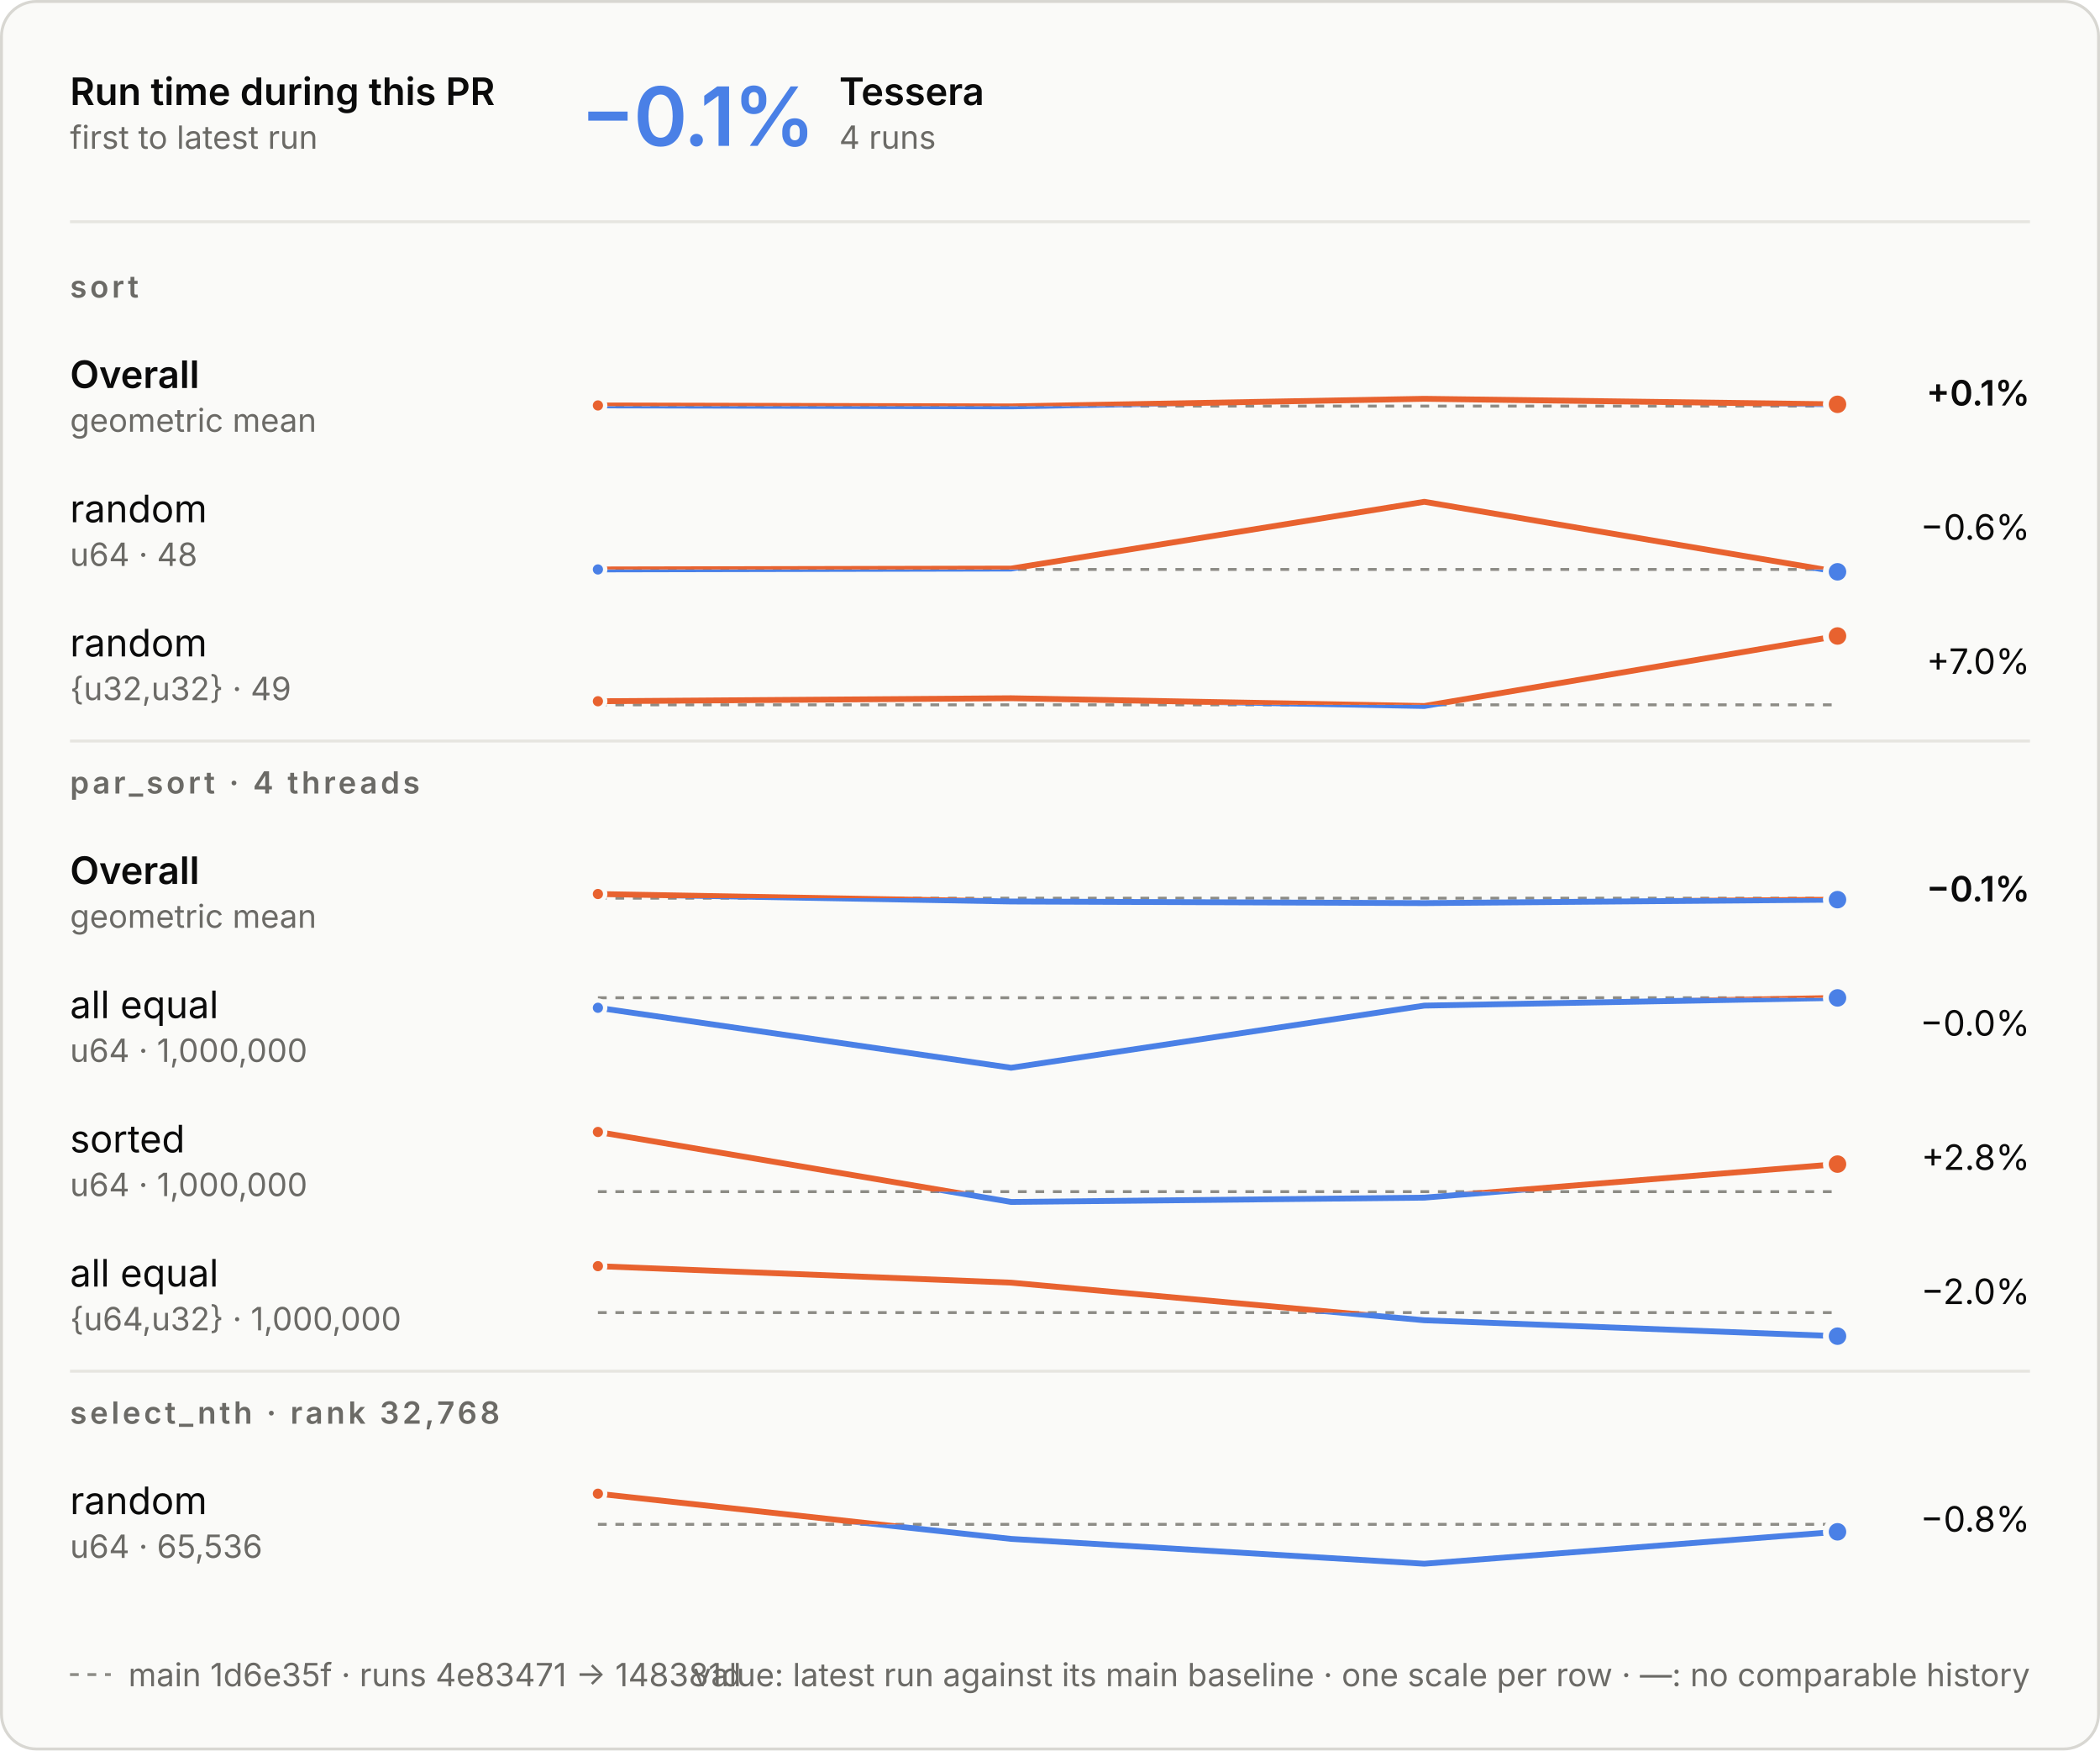
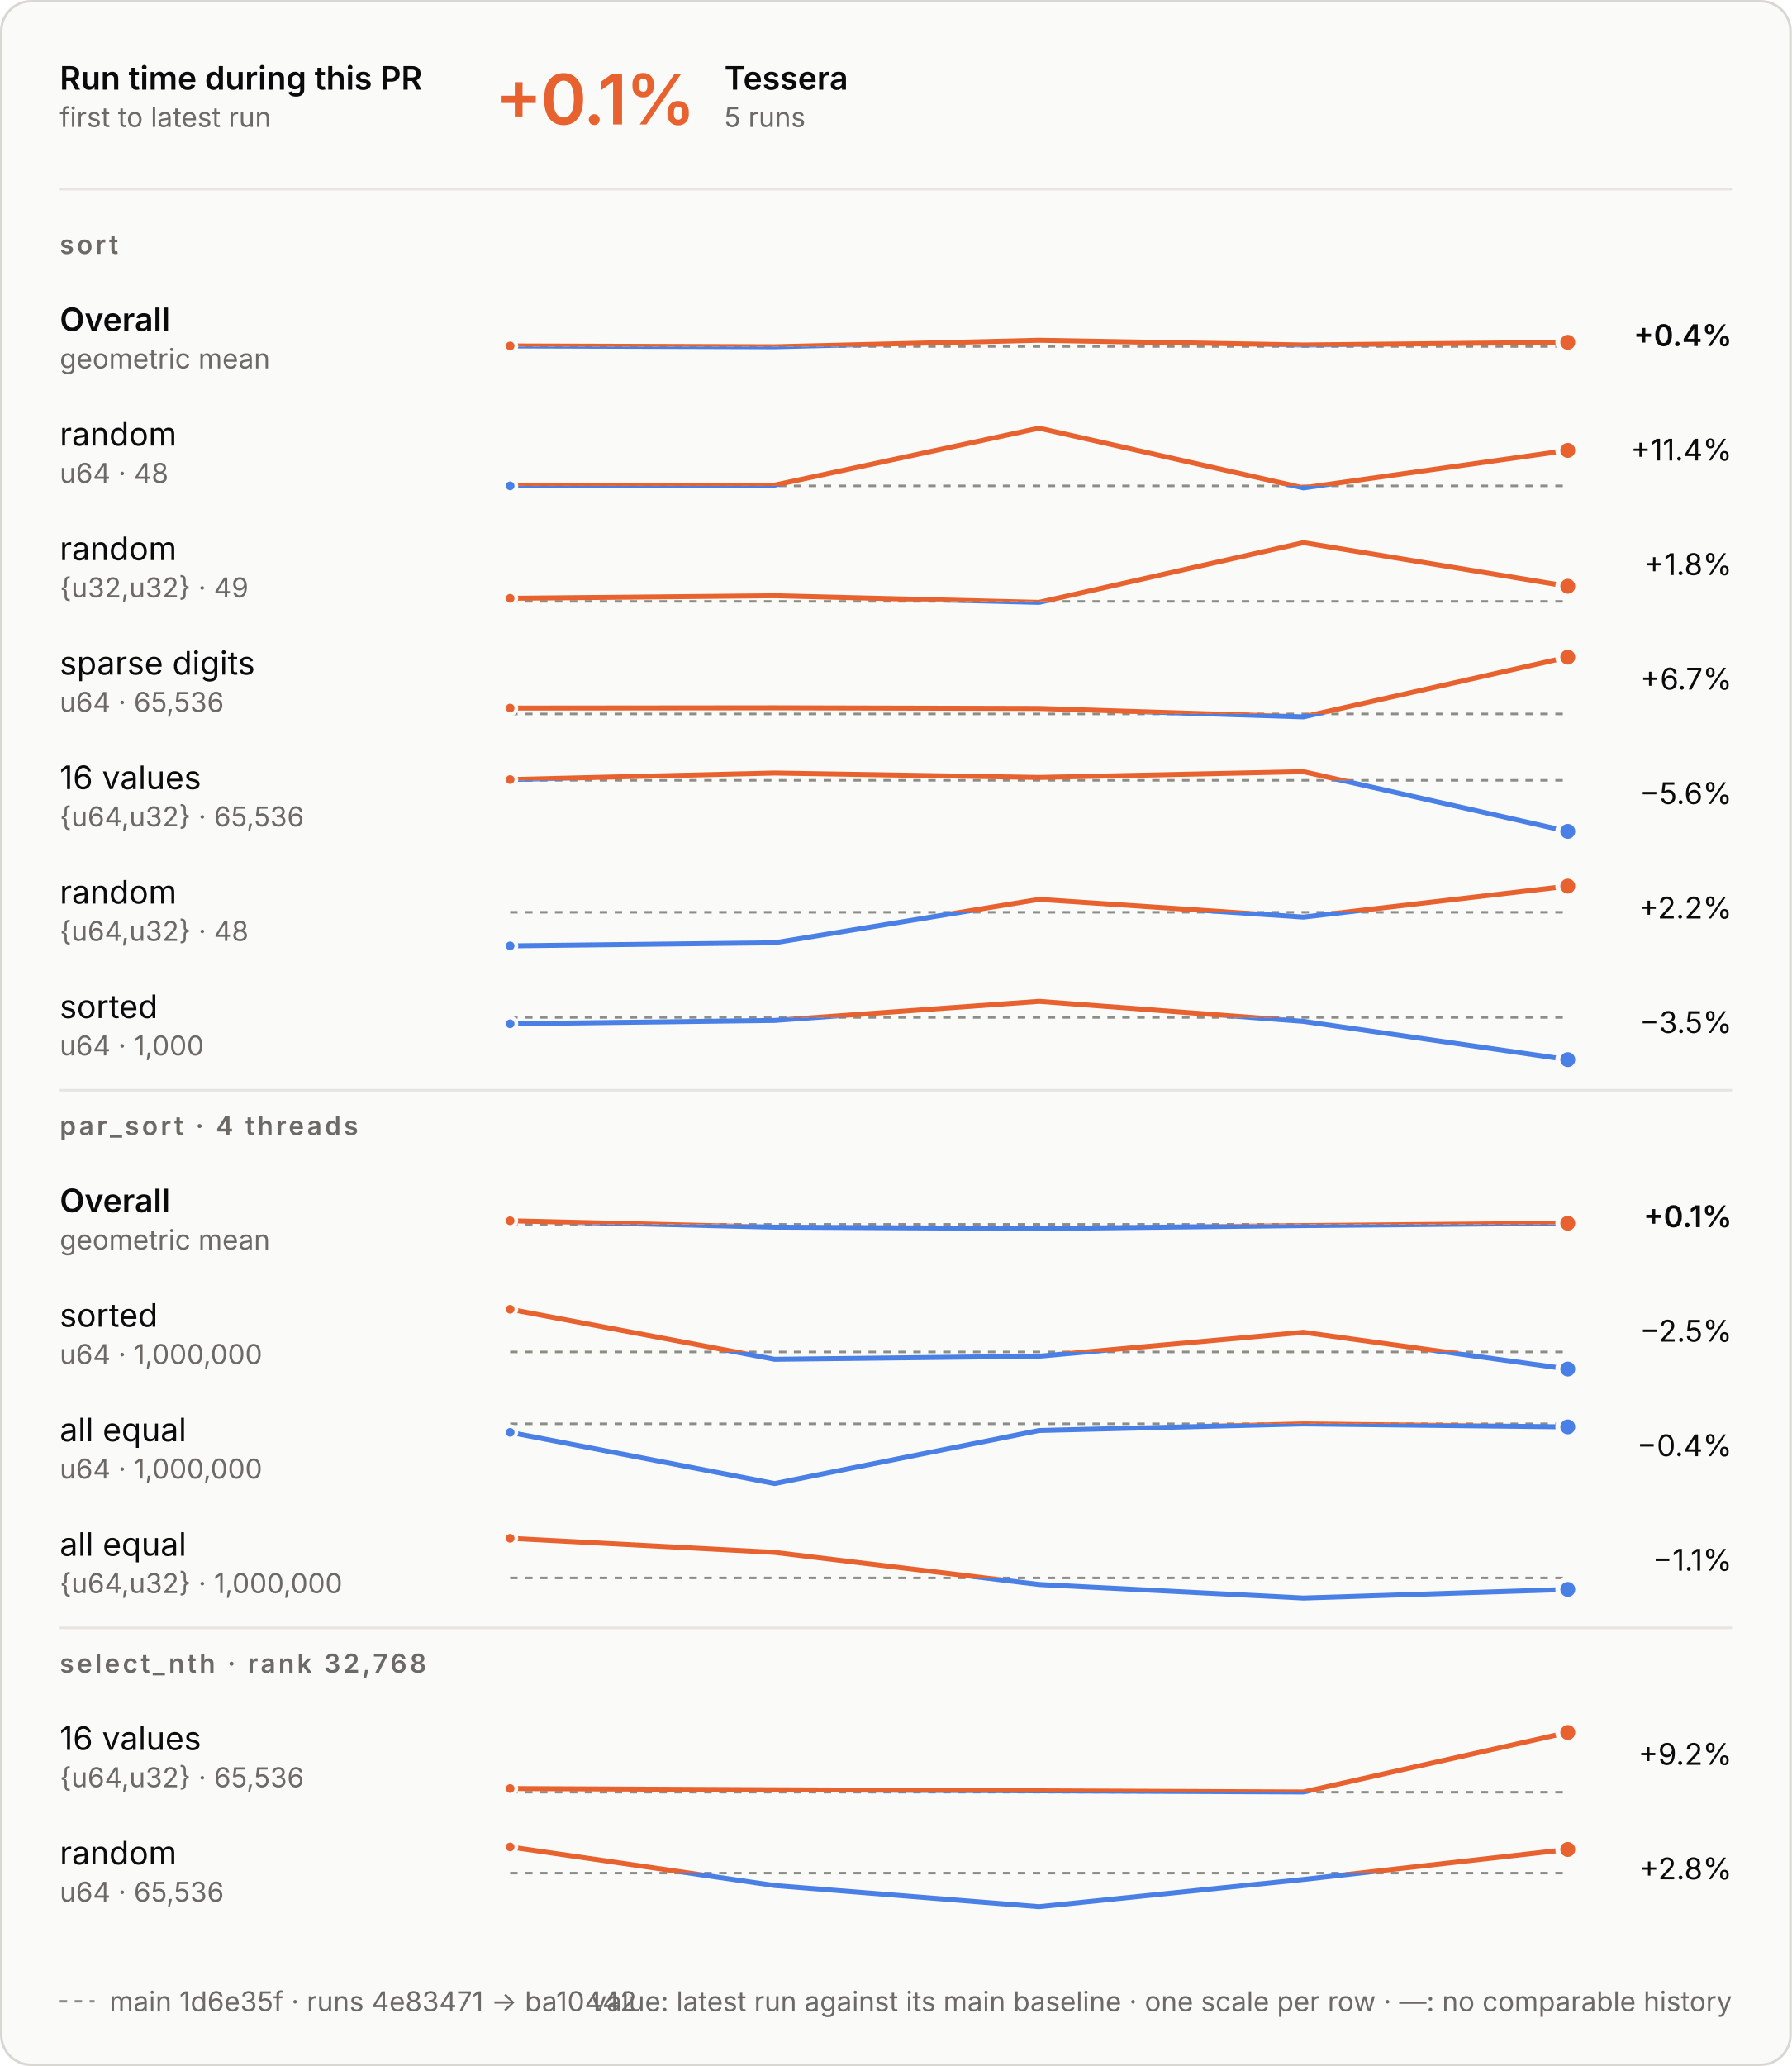
- <svg xmlns="http://www.w3.org/2000/svg" aria-describedby="d" aria-labelledby="t" role="img" style="font-family:Inter, -apple-system, BlinkMacSystemFont, &quot;Segoe UI&quot;, Helvetica, Arial, sans-serif;font-size:13px;background:none" viewBox="0 0 720 600" height="600" width="720" text-anchor="middle" font-size="10" font-family="system-ui, sans-serif" fill="currentColor" class="benchmark-figure">
+ <svg xmlns="http://www.w3.org/2000/svg" aria-describedby="d" aria-labelledby="t" role="img" style="font-family:Inter, -apple-system, BlinkMacSystemFont, &quot;Segoe UI&quot;, Helvetica, Arial, sans-serif;font-size:13px;background:none" viewBox="0 0 720 830" height="830" width="720" text-anchor="middle" font-size="10" font-family="system-ui, sans-serif" fill="currentColor" class="benchmark-figure">
  <style>:where(.benchmark-figure) {
  --plot-background: white;
  display: block;
  height: auto;
  height: intrinsic;
  max-width: 100%;
}
:where(.benchmark-figure text),
:where(.benchmark-figure tspan) {
  white-space: pre;
}</style>
  <g class="figure-fill-panel figure-stroke-border" stroke="#d8d7d2" fill="#fafaf8" aria-label="rect">
-     <rect rx="12" height="599" width="719" y="0.5" x="0.5" />
+     <rect rx="12" height="829" width="719" y="0.5" x="0.5" />
  </g>
  <style>
    .benchmark-figure { font-feature-settings: "tnum", "cv11"; }
    .benchmark-figure [font-size="10.5"] { letter-spacing: 1.1px; }
    .benchmark-figure [font-size="28"] { font-feature-settings: "pnum"; letter-spacing: -.6px; }
    @media (prefers-color-scheme: dark) { .benchmark-figure .figure-fill-panel { fill: #1e1e1d; }
.benchmark-figure .figure-fill-ink { fill: #e8e7e3; }
.benchmark-figure .figure-fill-muted { fill: #a3a29b; }
.benchmark-figure .figure-stroke-border { stroke: #3a3a37; }
.benchmark-figure .figure-stroke-axis { stroke: #6f6e69; }
.benchmark-figure .figure-stroke-panel { stroke: #1e1e1d; }
.benchmark-figure .figure-stroke-rule { stroke: #30302e; } }
    html:not(.dark) .benchmark-figure .figure-fill-panel { fill: #fafaf8; }
html.dark .benchmark-figure .figure-fill-panel { fill: #1e1e1d; }
html:not(.dark) .benchmark-figure .figure-fill-ink { fill: #0b0b0b; }
html.dark .benchmark-figure .figure-fill-ink { fill: #e8e7e3; }
html:not(.dark) .benchmark-figure .figure-fill-muted { fill: #6b6a66; }
html.dark .benchmark-figure .figure-fill-muted { fill: #a3a29b; }
html:not(.dark) .benchmark-figure .figure-stroke-border { stroke: #d8d7d2; }
html.dark .benchmark-figure .figure-stroke-border { stroke: #3a3a37; }
html:not(.dark) .benchmark-figure .figure-stroke-axis { stroke: #8d8c86; }
html.dark .benchmark-figure .figure-stroke-axis { stroke: #6f6e69; }
html:not(.dark) .benchmark-figure .figure-stroke-panel { stroke: #fafaf8; }
html.dark .benchmark-figure .figure-stroke-panel { stroke: #1e1e1d; }
html:not(.dark) .benchmark-figure .figure-stroke-rule { stroke: #e6e5e0; }
html.dark .benchmark-figure .figure-stroke-rule { stroke: #30302e; }
  </style>
  <g class="figure-stroke-axis" stroke-dasharray="3 3" stroke="#8d8c86" aria-label="rule">
    <line y2="139.199" y1="139.199" x2="630" x1="205" />
  </g>
  <clipPath id="benchmark-clip-0">
    <rect height="13.801" width="425" y="139.199" x="205" />
  </clipPath>
  <g clip-path="url(#benchmark-clip-0)" aria-label="line">
    <g stroke-linecap="round" stroke-linejoin="round" stroke-width="2" stroke="#4a80e6" fill="none">
-       <path d="M205,138.972L346.667,139.302L488.333,136.698L630,138.593" />
+       <path d="M205,138.972L311.25,139.302L417.5,136.698L523.75,138.593L630,137.516" />
    </g>
  </g>
  <clipPath id="benchmark-clip-1">
    <rect height="16.199" width="425" y="123" x="205" />
  </clipPath>
  <g clip-path="url(#benchmark-clip-1)" aria-label="line">
    <g stroke-linecap="round" stroke-linejoin="round" stroke-width="2" stroke="#e8622f" fill="none">
-       <path d="M205,138.972L346.667,139.302L488.333,136.698L630,138.593" />
+       <path d="M205,138.972L311.25,139.302L417.5,136.698L523.75,138.593L630,137.516" />
    </g>
  </g>
  <g class="figure-stroke-panel" stroke-width="1.5" stroke="#fafaf8" fill="#e8622f" aria-label="dot">
    <circle r="2.5" cy="138.972" cx="205" />
  </g>
  <g class="figure-stroke-panel" stroke-width="2" stroke="#fafaf8" fill="#e8622f" aria-label="dot">
-     <circle r="4" cy="138.593" cx="630" />
+     <circle r="4" cy="137.516" cx="630" />
  </g>
  <g class="figure-stroke-axis" stroke-dasharray="3 3" stroke="#8d8c86" aria-label="rule">
    <line y2="195.186" y1="195.186" x2="630" x1="205" />
  </g>
  <clipPath id="benchmark-clip-2">
    <rect height="3.814" width="425" y="195.186" x="205" />
  </clipPath>
  <g clip-path="url(#benchmark-clip-2)" aria-label="line">
    <g stroke-linecap="round" stroke-linejoin="round" stroke-width="2" stroke="#4a80e6" fill="none">
-       <path d="M205,195.189L346.667,194.892L488.333,172L630,196" />
+       <path d="M205,195.189L311.25,194.892L417.5,172L523.75,196L630,180.936" />
    </g>
  </g>
  <clipPath id="benchmark-clip-3">
    <rect height="26.186" width="425" y="169" x="205" />
  </clipPath>
  <g clip-path="url(#benchmark-clip-3)" aria-label="line">
    <g stroke-linecap="round" stroke-linejoin="round" stroke-width="2" stroke="#e8622f" fill="none">
-       <path d="M205,195.189L346.667,194.892L488.333,172L630,196" />
+       <path d="M205,195.189L311.25,194.892L417.5,172L523.75,196L630,180.936" />
    </g>
  </g>
  <g class="figure-stroke-panel" stroke-width="1.5" stroke="#fafaf8" fill="#4a80e6" aria-label="dot">
    <circle r="2.5" cy="195.189" cx="205" />
  </g>
-   <g class="figure-stroke-panel" stroke-width="2" stroke="#fafaf8" fill="#4a80e6" aria-label="dot">
-     <circle r="4" cy="196" cx="630" />
+   <g class="figure-stroke-panel" stroke-width="2" stroke="#fafaf8" fill="#e8622f" aria-label="dot">
+     <circle r="4" cy="180.936" cx="630" />
  </g>
  <g class="figure-stroke-axis" stroke-dasharray="3 3" stroke="#8d8c86" aria-label="rule">
    <line y2="241.597" y1="241.597" x2="630" x1="205" />
  </g>
  <clipPath id="benchmark-clip-4">
    <rect height="3.403" width="425" y="241.597" x="205" />
  </clipPath>
  <g clip-path="url(#benchmark-clip-4)" aria-label="line">
    <g stroke-linecap="round" stroke-linejoin="round" stroke-width="2" stroke="#4a80e6" fill="none">
-       <path d="M205,240.367L346.667,239.336L488.333,242L630,218" />
+       <path d="M205,240.367L311.25,239.336L417.5,242L523.75,218L630,235.528" />
    </g>
  </g>
  <clipPath id="benchmark-clip-5">
    <rect height="26.597" width="425" y="215" x="205" />
  </clipPath>
  <g clip-path="url(#benchmark-clip-5)" aria-label="line">
    <g stroke-linecap="round" stroke-linejoin="round" stroke-width="2" stroke="#e8622f" fill="none">
-       <path d="M205,240.367L346.667,239.336L488.333,242L630,218" />
+       <path d="M205,240.367L311.25,239.336L417.5,242L523.75,218L630,235.528" />
    </g>
  </g>
  <g class="figure-stroke-panel" stroke-width="1.5" stroke="#fafaf8" fill="#e8622f" aria-label="dot">
    <circle r="2.5" cy="240.367" cx="205" />
  </g>
  <g class="figure-stroke-panel" stroke-width="2" stroke="#fafaf8" fill="#e8622f" aria-label="dot">
-     <circle r="4" cy="218" cx="630" />
-   </g>
-   <g class="figure-stroke-axis" stroke-dasharray="3 3" stroke="#8d8c86" aria-label="rule">
-     <line y2="307.872" y1="307.872" x2="630" x1="205" />
+     <circle r="4" cy="235.528" cx="630" />
+   </g>
+   <g class="figure-stroke-axis" stroke-dasharray="3 3" stroke="#8d8c86" aria-label="rule">
+     <line y2="286.814" y1="286.814" x2="630" x1="205" />
  </g>
  <clipPath id="benchmark-clip-6">
-     <rect height="15.128" width="425" y="307.872" x="205" />
+     <rect height="4.186" width="425" y="286.814" x="205" />
  </clipPath>
  <g clip-path="url(#benchmark-clip-6)" aria-label="line">
    <g stroke-linecap="round" stroke-linejoin="round" stroke-width="2" stroke="#4a80e6" fill="none">
-       <path d="M205,306.44L346.667,309.005L488.333,309.56L630,308.376" />
+       <path d="M205,284.467L311.25,284.359L417.5,284.615L523.75,288L630,264" />
    </g>
  </g>
  <clipPath id="benchmark-clip-7">
-     <rect height="14.872" width="425" y="293" x="205" />
+     <rect height="25.814" width="425" y="261" x="205" />
  </clipPath>
  <g clip-path="url(#benchmark-clip-7)" aria-label="line">
    <g stroke-linecap="round" stroke-linejoin="round" stroke-width="2" stroke="#e8622f" fill="none">
-       <path d="M205,306.44L346.667,309.005L488.333,309.56L630,308.376" />
-     </g>
-   </g>
-   <g class="figure-stroke-panel" stroke-width="1.5" stroke="#fafaf8" fill="#e8622f" aria-label="dot">
-     <circle r="2.5" cy="306.44" cx="205" />
+       <path d="M205,284.467L311.25,284.359L417.5,284.615L523.75,288L630,264" />
+     </g>
+   </g>
+   <g class="figure-stroke-panel" stroke-width="1.5" stroke="#fafaf8" fill="#e8622f" aria-label="dot">
+     <circle r="2.5" cy="284.467" cx="205" />
+   </g>
+   <g class="figure-stroke-panel" stroke-width="2" stroke="#fafaf8" fill="#e8622f" aria-label="dot">
+     <circle r="4" cy="264" cx="630" />
+   </g>
+   <g class="figure-stroke-axis" stroke-dasharray="3 3" stroke="#8d8c86" aria-label="rule">
+     <line y2="313.484" y1="313.484" x2="630" x1="205" />
+   </g>
+   <clipPath id="benchmark-clip-8">
+     <rect height="23.516" width="425" y="313.484" x="205" />
+   </clipPath>
+   <g clip-path="url(#benchmark-clip-8)" aria-label="line">
+     <g stroke-linecap="round" stroke-linejoin="round" stroke-width="2" stroke="#4a80e6" fill="none">
+       <path d="M205,313.174L311.25,310.55L417.5,312.338L523.75,310L630,334" />
+     </g>
+   </g>
+   <clipPath id="benchmark-clip-9">
+     <rect height="6.484" width="425" y="307" x="205" />
+   </clipPath>
+   <g clip-path="url(#benchmark-clip-9)" aria-label="line">
+     <g stroke-linecap="round" stroke-linejoin="round" stroke-width="2" stroke="#e8622f" fill="none">
+       <path d="M205,313.174L311.25,310.55L417.5,312.338L523.75,310L630,334" />
+     </g>
+   </g>
+   <g class="figure-stroke-panel" stroke-width="1.5" stroke="#fafaf8" fill="#e8622f" aria-label="dot">
+     <circle r="2.5" cy="313.174" cx="205" />
  </g>
  <g class="figure-stroke-panel" stroke-width="2" stroke="#fafaf8" fill="#4a80e6" aria-label="dot">
-     <circle r="4" cy="308.376" cx="630" />
-   </g>
-   <g class="figure-stroke-axis" stroke-dasharray="3 3" stroke="#8d8c86" aria-label="rule">
-     <line y2="342" y1="342" x2="630" x1="205" />
-   </g>
-   <clipPath id="benchmark-clip-8">
-     <rect height="27" width="425" y="342" x="205" />
-   </clipPath>
-   <g clip-path="url(#benchmark-clip-8)" aria-label="line">
-     <g stroke-linecap="round" stroke-linejoin="round" stroke-width="2" stroke="#4a80e6" fill="none">
-       <path d="M205,345.438L346.667,366L488.333,344.695L630,342.052" />
-     </g>
-   </g>
-   <clipPath id="benchmark-clip-9">
-     <rect height="3" width="425" y="339" x="205" />
-   </clipPath>
-   <g clip-path="url(#benchmark-clip-9)" aria-label="line">
-     <g stroke-linecap="round" stroke-linejoin="round" stroke-width="2" stroke="#e8622f" fill="none">
-       <path d="M205,345.438L346.667,366L488.333,344.695L630,342.052" />
+     <circle r="4" cy="334" cx="630" />
+   </g>
+   <g class="figure-stroke-axis" stroke-dasharray="3 3" stroke="#8d8c86" aria-label="rule">
+     <line y2="366.501" y1="366.501" x2="630" x1="205" />
+   </g>
+   <clipPath id="benchmark-clip-10">
+     <rect height="16.499" width="425" y="366.501" x="205" />
+   </clipPath>
+   <g clip-path="url(#benchmark-clip-10)" aria-label="line">
+     <g stroke-linecap="round" stroke-linejoin="round" stroke-width="2" stroke="#4a80e6" fill="none">
+       <path d="M205,380L311.25,378.753L417.5,361.318L523.75,368.438L630,356" />
+     </g>
+   </g>
+   <clipPath id="benchmark-clip-11">
+     <rect height="13.501" width="425" y="353" x="205" />
+   </clipPath>
+   <g clip-path="url(#benchmark-clip-11)" aria-label="line">
+     <g stroke-linecap="round" stroke-linejoin="round" stroke-width="2" stroke="#e8622f" fill="none">
+       <path d="M205,380L311.25,378.753L417.5,361.318L523.75,368.438L630,356" />
    </g>
  </g>
  <g class="figure-stroke-panel" stroke-width="1.5" stroke="#fafaf8" fill="#4a80e6" aria-label="dot">
-     <circle r="2.5" cy="345.438" cx="205" />
+     <circle r="2.5" cy="380" cx="205" />
+   </g>
+   <g class="figure-stroke-panel" stroke-width="2" stroke="#fafaf8" fill="#e8622f" aria-label="dot">
+     <circle r="4" cy="356" cx="630" />
+   </g>
+   <g class="figure-stroke-axis" stroke-dasharray="3 3" stroke="#8d8c86" aria-label="rule">
+     <line y2="408.755" y1="408.755" x2="630" x1="205" />
+   </g>
+   <clipPath id="benchmark-clip-12">
+     <rect height="20.245" width="425" y="408.755" x="205" />
+   </clipPath>
+   <g clip-path="url(#benchmark-clip-12)" aria-label="line">
+     <g stroke-linecap="round" stroke-linejoin="round" stroke-width="2" stroke="#4a80e6" fill="none">
+       <path d="M205,411.304L311.25,409.96L417.5,402.288L523.75,410.327L630,425.712" />
+     </g>
+   </g>
+   <clipPath id="benchmark-clip-13">
+     <rect height="9.755" width="425" y="399" x="205" />
+   </clipPath>
+   <g clip-path="url(#benchmark-clip-13)" aria-label="line">
+     <g stroke-linecap="round" stroke-linejoin="round" stroke-width="2" stroke="#e8622f" fill="none">
+       <path d="M205,411.304L311.25,409.96L417.5,402.288L523.75,410.327L630,425.712" />
+     </g>
+   </g>
+   <g class="figure-stroke-panel" stroke-width="1.5" stroke="#fafaf8" fill="#4a80e6" aria-label="dot">
+     <circle r="2.5" cy="411.304" cx="205" />
  </g>
  <g class="figure-stroke-panel" stroke-width="2" stroke="#fafaf8" fill="#4a80e6" aria-label="dot">
-     <circle r="4" cy="342.052" cx="630" />
-   </g>
-   <g class="figure-stroke-axis" stroke-dasharray="3 3" stroke="#8d8c86" aria-label="rule">
-     <line y2="408.461" y1="408.461" x2="630" x1="205" />
-   </g>
-   <clipPath id="benchmark-clip-10">
-     <rect height="6.539" width="425" y="408.461" x="205" />
-   </clipPath>
-   <g clip-path="url(#benchmark-clip-10)" aria-label="line">
-     <g stroke-linecap="round" stroke-linejoin="round" stroke-width="2" stroke="#4a80e6" fill="none">
-       <path d="M205,388L346.667,412L488.333,410.519L630,399.024" />
-     </g>
-   </g>
-   <clipPath id="benchmark-clip-11">
-     <rect height="23.461" width="425" y="385" x="205" />
-   </clipPath>
-   <g clip-path="url(#benchmark-clip-11)" aria-label="line">
-     <g stroke-linecap="round" stroke-linejoin="round" stroke-width="2" stroke="#e8622f" fill="none">
-       <path d="M205,388L346.667,412L488.333,410.519L630,399.024" />
-     </g>
-   </g>
-   <g class="figure-stroke-panel" stroke-width="1.5" stroke="#fafaf8" fill="#e8622f" aria-label="dot">
-     <circle r="2.5" cy="388" cx="205" />
-   </g>
-   <g class="figure-stroke-panel" stroke-width="2" stroke="#fafaf8" fill="#e8622f" aria-label="dot">
-     <circle r="4" cy="399.024" cx="630" />
-   </g>
-   <g class="figure-stroke-axis" stroke-dasharray="3 3" stroke="#8d8c86" aria-label="rule">
-     <line y2="449.916" y1="449.916" x2="630" x1="205" />
-   </g>
-   <clipPath id="benchmark-clip-12">
-     <rect height="11.084" width="425" y="449.916" x="205" />
-   </clipPath>
-   <g clip-path="url(#benchmark-clip-12)" aria-label="line">
-     <g stroke-linecap="round" stroke-linejoin="round" stroke-width="2" stroke="#4a80e6" fill="none">
-       <path d="M205,434L346.667,439.658L488.333,452.551L630,458" />
-     </g>
-   </g>
-   <clipPath id="benchmark-clip-13">
-     <rect height="18.916" width="425" y="431" x="205" />
-   </clipPath>
-   <g clip-path="url(#benchmark-clip-13)" aria-label="line">
-     <g stroke-linecap="round" stroke-linejoin="round" stroke-width="2" stroke="#e8622f" fill="none">
-       <path d="M205,434L346.667,439.658L488.333,452.551L630,458" />
-     </g>
-   </g>
-   <g class="figure-stroke-panel" stroke-width="1.5" stroke="#fafaf8" fill="#e8622f" aria-label="dot">
-     <circle r="2.5" cy="434" cx="205" />
+     <circle r="4" cy="425.712" cx="630" />
+   </g>
+   <g class="figure-stroke-axis" stroke-dasharray="3 3" stroke="#8d8c86" aria-label="rule">
+     <line y2="491.872" y1="491.872" x2="630" x1="205" />
+   </g>
+   <clipPath id="benchmark-clip-14">
+     <rect height="15.128" width="425" y="491.872" x="205" />
+   </clipPath>
+   <g clip-path="url(#benchmark-clip-14)" aria-label="line">
+     <g stroke-linecap="round" stroke-linejoin="round" stroke-width="2" stroke="#4a80e6" fill="none">
+       <path d="M205,490.44L311.25,493.005L417.5,493.56L523.75,492.376L630,491.441" />
+     </g>
+   </g>
+   <clipPath id="benchmark-clip-15">
+     <rect height="14.872" width="425" y="477" x="205" />
+   </clipPath>
+   <g clip-path="url(#benchmark-clip-15)" aria-label="line">
+     <g stroke-linecap="round" stroke-linejoin="round" stroke-width="2" stroke="#e8622f" fill="none">
+       <path d="M205,490.44L311.25,493.005L417.5,493.56L523.75,492.376L630,491.441" />
+     </g>
+   </g>
+   <g class="figure-stroke-panel" stroke-width="1.5" stroke="#fafaf8" fill="#e8622f" aria-label="dot">
+     <circle r="2.5" cy="490.44" cx="205" />
+   </g>
+   <g class="figure-stroke-panel" stroke-width="2" stroke="#fafaf8" fill="#e8622f" aria-label="dot">
+     <circle r="4" cy="491.441" cx="630" />
+   </g>
+   <g class="figure-stroke-axis" stroke-dasharray="3 3" stroke="#8d8c86" aria-label="rule">
+     <line y2="543.126" y1="543.126" x2="630" x1="205" />
+   </g>
+   <clipPath id="benchmark-clip-16">
+     <rect height="9.874" width="425" y="543.126" x="205" />
+   </clipPath>
+   <g clip-path="url(#benchmark-clip-16)" aria-label="line">
+     <g stroke-linecap="round" stroke-linejoin="round" stroke-width="2" stroke="#4a80e6" fill="none">
+       <path d="M205,526L311.25,546.088L417.5,544.849L523.75,535.227L630,550" />
+     </g>
+   </g>
+   <clipPath id="benchmark-clip-17">
+     <rect height="20.126" width="425" y="523" x="205" />
+   </clipPath>
+   <g clip-path="url(#benchmark-clip-17)" aria-label="line">
+     <g stroke-linecap="round" stroke-linejoin="round" stroke-width="2" stroke="#e8622f" fill="none">
+       <path d="M205,526L311.25,546.088L417.5,544.849L523.75,535.227L630,550" />
+     </g>
+   </g>
+   <g class="figure-stroke-panel" stroke-width="1.5" stroke="#fafaf8" fill="#e8622f" aria-label="dot">
+     <circle r="2.5" cy="526" cx="205" />
  </g>
  <g class="figure-stroke-panel" stroke-width="2" stroke="#fafaf8" fill="#4a80e6" aria-label="dot">
-     <circle r="4" cy="458" cx="630" />
-   </g>
-   <g class="figure-stroke-axis" stroke-dasharray="3 3" stroke="#8d8c86" aria-label="rule">
-     <line y2="522.502" y1="522.502" x2="630" x1="205" />
-   </g>
-   <clipPath id="benchmark-clip-14">
-     <rect height="16.498" width="425" y="522.502" x="205" />
-   </clipPath>
-   <g clip-path="url(#benchmark-clip-14)" aria-label="line">
-     <g stroke-linecap="round" stroke-linejoin="round" stroke-width="2" stroke="#4a80e6" fill="none">
-       <path d="M205,512L346.667,527.492L488.333,536L630,525.059" />
-     </g>
-   </g>
-   <clipPath id="benchmark-clip-15">
-     <rect height="13.502" width="425" y="509" x="205" />
-   </clipPath>
-   <g clip-path="url(#benchmark-clip-15)" aria-label="line">
-     <g stroke-linecap="round" stroke-linejoin="round" stroke-width="2" stroke="#e8622f" fill="none">
-       <path d="M205,512L346.667,527.492L488.333,536L630,525.059" />
-     </g>
-   </g>
-   <g class="figure-stroke-panel" stroke-width="1.5" stroke="#fafaf8" fill="#e8622f" aria-label="dot">
-     <circle r="2.5" cy="512" cx="205" />
+     <circle r="4" cy="550" cx="630" />
+   </g>
+   <g class="figure-stroke-axis" stroke-dasharray="3 3" stroke="#8d8c86" aria-label="rule">
+     <line y2="572" y1="572" x2="630" x1="205" />
+   </g>
+   <clipPath id="benchmark-clip-18">
+     <rect height="27" width="425" y="572" x="205" />
+   </clipPath>
+   <g clip-path="url(#benchmark-clip-18)" aria-label="line">
+     <g stroke-linecap="round" stroke-linejoin="round" stroke-width="2" stroke="#4a80e6" fill="none">
+       <path d="M205,575.438L311.25,596L417.5,574.695L523.75,572.052L630,573.24" />
+     </g>
+   </g>
+   <clipPath id="benchmark-clip-19">
+     <rect height="3" width="425" y="569" x="205" />
+   </clipPath>
+   <g clip-path="url(#benchmark-clip-19)" aria-label="line">
+     <g stroke-linecap="round" stroke-linejoin="round" stroke-width="2" stroke="#e8622f" fill="none">
+       <path d="M205,575.438L311.25,596L417.5,574.695L523.75,572.052L630,573.24" />
+     </g>
+   </g>
+   <g class="figure-stroke-panel" stroke-width="1.5" stroke="#fafaf8" fill="#4a80e6" aria-label="dot">
+     <circle r="2.5" cy="575.438" cx="205" />
  </g>
  <g class="figure-stroke-panel" stroke-width="2" stroke="#fafaf8" fill="#4a80e6" aria-label="dot">
-     <circle r="4" cy="525.059" cx="630" />
+     <circle r="4" cy="573.24" cx="630" />
+   </g>
+   <g class="figure-stroke-axis" stroke-dasharray="3 3" stroke="#8d8c86" aria-label="rule">
+     <line y2="633.916" y1="633.916" x2="630" x1="205" />
+   </g>
+   <clipPath id="benchmark-clip-20">
+     <rect height="11.084" width="425" y="633.916" x="205" />
+   </clipPath>
+   <g clip-path="url(#benchmark-clip-20)" aria-label="line">
+     <g stroke-linecap="round" stroke-linejoin="round" stroke-width="2" stroke="#4a80e6" fill="none">
+       <path d="M205,618L311.25,623.658L417.5,636.551L523.75,642L630,638.535" />
+     </g>
+   </g>
+   <clipPath id="benchmark-clip-21">
+     <rect height="18.916" width="425" y="615" x="205" />
+   </clipPath>
+   <g clip-path="url(#benchmark-clip-21)" aria-label="line">
+     <g stroke-linecap="round" stroke-linejoin="round" stroke-width="2" stroke="#e8622f" fill="none">
+       <path d="M205,618L311.25,623.658L417.5,636.551L523.75,642L630,638.535" />
+     </g>
+   </g>
+   <g class="figure-stroke-panel" stroke-width="1.5" stroke="#fafaf8" fill="#e8622f" aria-label="dot">
+     <circle r="2.5" cy="618" cx="205" />
+   </g>
+   <g class="figure-stroke-panel" stroke-width="2" stroke="#fafaf8" fill="#4a80e6" aria-label="dot">
+     <circle r="4" cy="638.535" cx="630" />
+   </g>
+   <g class="figure-stroke-axis" stroke-dasharray="3 3" stroke="#8d8c86" aria-label="rule">
+     <line y2="720" y1="720" x2="630" x1="205" />
+   </g>
+   <clipPath id="benchmark-clip-22">
+     <rect height="3" width="425" y="720" x="205" />
+   </clipPath>
+   <g clip-path="url(#benchmark-clip-22)" aria-label="line">
+     <g stroke-linecap="round" stroke-linejoin="round" stroke-width="2" stroke="#4a80e6" fill="none">
+       <path d="M205,718.522L311.25,719.012L417.5,719.445L523.75,719.91L630,696" />
+     </g>
+   </g>
+   <clipPath id="benchmark-clip-23">
+     <rect height="27" width="425" y="693" x="205" />
+   </clipPath>
+   <g clip-path="url(#benchmark-clip-23)" aria-label="line">
+     <g stroke-linecap="round" stroke-linejoin="round" stroke-width="2" stroke="#e8622f" fill="none">
+       <path d="M205,718.522L311.25,719.012L417.5,719.445L523.75,719.91L630,696" />
+     </g>
+   </g>
+   <g class="figure-stroke-panel" stroke-width="1.5" stroke="#fafaf8" fill="#e8622f" aria-label="dot">
+     <circle r="2.5" cy="718.522" cx="205" />
+   </g>
+   <g class="figure-stroke-panel" stroke-width="2" stroke="#fafaf8" fill="#e8622f" aria-label="dot">
+     <circle r="4" cy="696" cx="630" />
+   </g>
+   <g class="figure-stroke-axis" stroke-dasharray="3 3" stroke="#8d8c86" aria-label="rule">
+     <line y2="752.502" y1="752.502" x2="630" x1="205" />
+   </g>
+   <clipPath id="benchmark-clip-24">
+     <rect height="16.498" width="425" y="752.502" x="205" />
+   </clipPath>
+   <g clip-path="url(#benchmark-clip-24)" aria-label="line">
+     <g stroke-linecap="round" stroke-linejoin="round" stroke-width="2" stroke="#4a80e6" fill="none">
+       <path d="M205,742L311.25,757.492L417.5,766L523.75,755.059L630,743.004" />
+     </g>
+   </g>
+   <clipPath id="benchmark-clip-25">
+     <rect height="13.502" width="425" y="739" x="205" />
+   </clipPath>
+   <g clip-path="url(#benchmark-clip-25)" aria-label="line">
+     <g stroke-linecap="round" stroke-linejoin="round" stroke-width="2" stroke="#e8622f" fill="none">
+       <path d="M205,742L311.25,757.492L417.5,766L523.75,755.059L630,743.004" />
+     </g>
+   </g>
+   <g class="figure-stroke-panel" stroke-width="1.5" stroke="#fafaf8" fill="#e8622f" aria-label="dot">
+     <circle r="2.5" cy="742" cx="205" />
+   </g>
+   <g class="figure-stroke-panel" stroke-width="2" stroke="#fafaf8" fill="#e8622f" aria-label="dot">
+     <circle r="4" cy="743.004" cx="630" />
  </g>
  <g class="figure-fill-ink" font-weight="600" font-size="13" text-anchor="start" fill="#0b0b0b" aria-label="text">
    <text transform="translate(24,36)">Run time during this PR</text>
  </g>
  <g class="figure-fill-muted" font-weight="400" font-size="11" text-anchor="start" fill="#6b6a66" aria-label="text">
    <text transform="translate(24,51)">first to latest run</text>
  </g>
  <g class="figure-stroke-rule" stroke="#e6e5e0" aria-label="rule">
    <line y2="76" y1="76" x2="696" x1="24" />
  </g>
-   <g font-weight="600" font-size="28" text-anchor="start" fill="#4a80e6" aria-label="text">
-     <text transform="translate(199,50)">−0.1%</text>
+   <g font-weight="600" font-size="28" text-anchor="start" fill="#e8622f" aria-label="text">
+     <text transform="translate(199,50)">+0.1%</text>
  </g>
  <g class="figure-fill-ink" font-weight="600" font-size="13" text-anchor="start" fill="#0b0b0b" aria-label="text">
-     <text transform="translate(287.72,36)">Tessera</text>
-   </g>
-   <g class="figure-fill-muted" font-weight="400" font-size="11" text-anchor="start" fill="#6b6a66" aria-label="text">
-     <text transform="translate(287.72,51)">4 runs</text>
+     <text transform="translate(291.08,36)">Tessera</text>
+   </g>
+   <g class="figure-fill-muted" font-weight="400" font-size="11" text-anchor="start" fill="#6b6a66" aria-label="text">
+     <text transform="translate(291.08,51)">5 runs</text>
  </g>
  <g class="figure-fill-muted" font-weight="600" font-size="10.5" text-anchor="start" fill="#6b6a66" aria-label="text">
    <text transform="translate(24,102)">sort</text>
  </g>
  <g class="figure-fill-ink" font-weight="600" font-size="13" text-anchor="start" fill="#0b0b0b" aria-label="text">
    <text transform="translate(24,133)">Overall</text>
  </g>
  <g class="figure-fill-muted" font-weight="400" font-size="11" text-anchor="start" fill="#6b6a66" aria-label="text">
    <text transform="translate(24,148)">geometric mean</text>
  </g>
  <g class="figure-fill-ink" font-weight="600" font-size="12" text-anchor="end" fill="#0b0b0b" aria-label="text">
-     <text transform="translate(696,139)">+0.1%</text>
+     <text transform="translate(696,139)">+0.4%</text>
  </g>
  <g class="figure-fill-ink" font-weight="400" font-size="13" text-anchor="start" fill="#0b0b0b" aria-label="text">
    <text transform="translate(24,179)">random</text>
  </g>
  <g class="figure-fill-muted" font-weight="400" font-size="11" text-anchor="start" fill="#6b6a66" aria-label="text">
    <text transform="translate(24,194)">u64 · 48</text>
  </g>
  <g class="figure-fill-ink" font-weight="400" font-size="12" text-anchor="end" fill="#0b0b0b" aria-label="text">
-     <text transform="translate(696,185)">−0.6%</text>
+     <text transform="translate(696,185)">+11.4%</text>
  </g>
  <g class="figure-fill-ink" font-weight="400" font-size="13" text-anchor="start" fill="#0b0b0b" aria-label="text">
    <text transform="translate(24,225)">random</text>
  </g>
  <g class="figure-fill-muted" font-weight="400" font-size="11" text-anchor="start" fill="#6b6a66" aria-label="text">
    <text transform="translate(24,240)">{u32,u32} · 49</text>
  </g>
  <g class="figure-fill-ink" font-weight="400" font-size="12" text-anchor="end" fill="#0b0b0b" aria-label="text">
-     <text transform="translate(696,231)">+7.0%</text>
+     <text transform="translate(696,231)">+1.8%</text>
+   </g>
+   <g class="figure-fill-ink" font-weight="400" font-size="13" text-anchor="start" fill="#0b0b0b" aria-label="text">
+     <text transform="translate(24,271)">sparse digits</text>
+   </g>
+   <g class="figure-fill-muted" font-weight="400" font-size="11" text-anchor="start" fill="#6b6a66" aria-label="text">
+     <text transform="translate(24,286)">u64 · 65,536</text>
+   </g>
+   <g class="figure-fill-ink" font-weight="400" font-size="12" text-anchor="end" fill="#0b0b0b" aria-label="text">
+     <text transform="translate(696,277)">+6.7%</text>
+   </g>
+   <g class="figure-fill-ink" font-weight="400" font-size="13" text-anchor="start" fill="#0b0b0b" aria-label="text">
+     <text transform="translate(24,317)">16 values</text>
+   </g>
+   <g class="figure-fill-muted" font-weight="400" font-size="11" text-anchor="start" fill="#6b6a66" aria-label="text">
+     <text transform="translate(24,332)">{u64,u32} · 65,536</text>
+   </g>
+   <g class="figure-fill-ink" font-weight="400" font-size="12" text-anchor="end" fill="#0b0b0b" aria-label="text">
+     <text transform="translate(696,323)">−5.6%</text>
+   </g>
+   <g class="figure-fill-ink" font-weight="400" font-size="13" text-anchor="start" fill="#0b0b0b" aria-label="text">
+     <text transform="translate(24,363)">random</text>
+   </g>
+   <g class="figure-fill-muted" font-weight="400" font-size="11" text-anchor="start" fill="#6b6a66" aria-label="text">
+     <text transform="translate(24,378)">{u64,u32} · 48</text>
+   </g>
+   <g class="figure-fill-ink" font-weight="400" font-size="12" text-anchor="end" fill="#0b0b0b" aria-label="text">
+     <text transform="translate(696,369)">+2.2%</text>
+   </g>
+   <g class="figure-fill-ink" font-weight="400" font-size="13" text-anchor="start" fill="#0b0b0b" aria-label="text">
+     <text transform="translate(24,409)">sorted</text>
+   </g>
+   <g class="figure-fill-muted" font-weight="400" font-size="11" text-anchor="start" fill="#6b6a66" aria-label="text">
+     <text transform="translate(24,424)">u64 · 1,000</text>
+   </g>
+   <g class="figure-fill-ink" font-weight="400" font-size="12" text-anchor="end" fill="#0b0b0b" aria-label="text">
+     <text transform="translate(696,415)">−3.5%</text>
  </g>
  <g class="figure-stroke-rule" stroke="#e6e5e0" aria-label="rule">
-     <line y2="254" y1="254" x2="696" x1="24" />
+     <line y2="438" y1="438" x2="696" x1="24" />
  </g>
  <g class="figure-fill-muted" font-weight="600" font-size="10.5" text-anchor="start" fill="#6b6a66" aria-label="text">
-     <text transform="translate(24,272)">par_sort · 4 threads</text>
+     <text transform="translate(24,456)">par_sort · 4 threads</text>
  </g>
  <g class="figure-fill-ink" font-weight="600" font-size="13" text-anchor="start" fill="#0b0b0b" aria-label="text">
-     <text transform="translate(24,303)">Overall</text>
-   </g>
-   <g class="figure-fill-muted" font-weight="400" font-size="11" text-anchor="start" fill="#6b6a66" aria-label="text">
-     <text transform="translate(24,318)">geometric mean</text>
+     <text transform="translate(24,487)">Overall</text>
+   </g>
+   <g class="figure-fill-muted" font-weight="400" font-size="11" text-anchor="start" fill="#6b6a66" aria-label="text">
+     <text transform="translate(24,502)">geometric mean</text>
  </g>
  <g class="figure-fill-ink" font-weight="600" font-size="12" text-anchor="end" fill="#0b0b0b" aria-label="text">
-     <text transform="translate(696,309)">−0.1%</text>
-   </g>
-   <g class="figure-fill-ink" font-weight="400" font-size="13" text-anchor="start" fill="#0b0b0b" aria-label="text">
-     <text transform="translate(24,349)">all equal</text>
-   </g>
-   <g class="figure-fill-muted" font-weight="400" font-size="11" text-anchor="start" fill="#6b6a66" aria-label="text">
-     <text transform="translate(24,364)">u64 · 1,000,000</text>
-   </g>
-   <g class="figure-fill-ink" font-weight="400" font-size="12" text-anchor="end" fill="#0b0b0b" aria-label="text">
-     <text transform="translate(696,355)">−0.0%</text>
-   </g>
-   <g class="figure-fill-ink" font-weight="400" font-size="13" text-anchor="start" fill="#0b0b0b" aria-label="text">
-     <text transform="translate(24,395)">sorted</text>
-   </g>
-   <g class="figure-fill-muted" font-weight="400" font-size="11" text-anchor="start" fill="#6b6a66" aria-label="text">
-     <text transform="translate(24,410)">u64 · 1,000,000</text>
-   </g>
-   <g class="figure-fill-ink" font-weight="400" font-size="12" text-anchor="end" fill="#0b0b0b" aria-label="text">
-     <text transform="translate(696,401)">+2.8%</text>
-   </g>
-   <g class="figure-fill-ink" font-weight="400" font-size="13" text-anchor="start" fill="#0b0b0b" aria-label="text">
-     <text transform="translate(24,441)">all equal</text>
-   </g>
-   <g class="figure-fill-muted" font-weight="400" font-size="11" text-anchor="start" fill="#6b6a66" aria-label="text">
-     <text transform="translate(24,456)">{u64,u32} · 1,000,000</text>
-   </g>
-   <g class="figure-fill-ink" font-weight="400" font-size="12" text-anchor="end" fill="#0b0b0b" aria-label="text">
-     <text transform="translate(696,447)">−2.0%</text>
+     <text transform="translate(696,493)">+0.1%</text>
+   </g>
+   <g class="figure-fill-ink" font-weight="400" font-size="13" text-anchor="start" fill="#0b0b0b" aria-label="text">
+     <text transform="translate(24,533)">sorted</text>
+   </g>
+   <g class="figure-fill-muted" font-weight="400" font-size="11" text-anchor="start" fill="#6b6a66" aria-label="text">
+     <text transform="translate(24,548)">u64 · 1,000,000</text>
+   </g>
+   <g class="figure-fill-ink" font-weight="400" font-size="12" text-anchor="end" fill="#0b0b0b" aria-label="text">
+     <text transform="translate(696,539)">−2.5%</text>
+   </g>
+   <g class="figure-fill-ink" font-weight="400" font-size="13" text-anchor="start" fill="#0b0b0b" aria-label="text">
+     <text transform="translate(24,579)">all equal</text>
+   </g>
+   <g class="figure-fill-muted" font-weight="400" font-size="11" text-anchor="start" fill="#6b6a66" aria-label="text">
+     <text transform="translate(24,594)">u64 · 1,000,000</text>
+   </g>
+   <g class="figure-fill-ink" font-weight="400" font-size="12" text-anchor="end" fill="#0b0b0b" aria-label="text">
+     <text transform="translate(696,585)">−0.4%</text>
+   </g>
+   <g class="figure-fill-ink" font-weight="400" font-size="13" text-anchor="start" fill="#0b0b0b" aria-label="text">
+     <text transform="translate(24,625)">all equal</text>
+   </g>
+   <g class="figure-fill-muted" font-weight="400" font-size="11" text-anchor="start" fill="#6b6a66" aria-label="text">
+     <text transform="translate(24,640)">{u64,u32} · 1,000,000</text>
+   </g>
+   <g class="figure-fill-ink" font-weight="400" font-size="12" text-anchor="end" fill="#0b0b0b" aria-label="text">
+     <text transform="translate(696,631)">−1.1%</text>
  </g>
  <g class="figure-stroke-rule" stroke="#e6e5e0" aria-label="rule">
-     <line y2="470" y1="470" x2="696" x1="24" />
+     <line y2="654" y1="654" x2="696" x1="24" />
  </g>
  <g class="figure-fill-muted" font-weight="600" font-size="10.5" text-anchor="start" fill="#6b6a66" aria-label="text">
-     <text transform="translate(24,488)">select_nth · rank 32,768</text>
-   </g>
-   <g class="figure-fill-ink" font-weight="400" font-size="13" text-anchor="start" fill="#0b0b0b" aria-label="text">
-     <text transform="translate(24,519)">random</text>
-   </g>
-   <g class="figure-fill-muted" font-weight="400" font-size="11" text-anchor="start" fill="#6b6a66" aria-label="text">
-     <text transform="translate(24,534)">u64 · 65,536</text>
-   </g>
-   <g class="figure-fill-ink" font-weight="400" font-size="12" text-anchor="end" fill="#0b0b0b" aria-label="text">
-     <text transform="translate(696,525)">−0.8%</text>
-   </g>
-   <g class="figure-stroke-axis" stroke-dasharray="3 3" stroke="#8d8c86" aria-label="rule">
-     <line y2="574" y1="574" x2="38" x1="24" />
-   </g>
-   <g class="figure-fill-muted" font-weight="400" font-size="11" text-anchor="start" fill="#6b6a66" aria-label="text">
-     <text transform="translate(44,578)">main 1d6e35f · runs 4e83471 → 148381d</text>
+     <text transform="translate(24,672)">select_nth · rank 32,768</text>
+   </g>
+   <g class="figure-fill-ink" font-weight="400" font-size="13" text-anchor="start" fill="#0b0b0b" aria-label="text">
+     <text transform="translate(24,703)">16 values</text>
+   </g>
+   <g class="figure-fill-muted" font-weight="400" font-size="11" text-anchor="start" fill="#6b6a66" aria-label="text">
+     <text transform="translate(24,718)">{u64,u32} · 65,536</text>
+   </g>
+   <g class="figure-fill-ink" font-weight="400" font-size="12" text-anchor="end" fill="#0b0b0b" aria-label="text">
+     <text transform="translate(696,709)">+9.2%</text>
+   </g>
+   <g class="figure-fill-ink" font-weight="400" font-size="13" text-anchor="start" fill="#0b0b0b" aria-label="text">
+     <text transform="translate(24,749)">random</text>
+   </g>
+   <g class="figure-fill-muted" font-weight="400" font-size="11" text-anchor="start" fill="#6b6a66" aria-label="text">
+     <text transform="translate(24,764)">u64 · 65,536</text>
+   </g>
+   <g class="figure-fill-ink" font-weight="400" font-size="12" text-anchor="end" fill="#0b0b0b" aria-label="text">
+     <text transform="translate(696,755)">+2.8%</text>
+   </g>
+   <g class="figure-stroke-axis" stroke-dasharray="3 3" stroke="#8d8c86" aria-label="rule">
+     <line y2="804" y1="804" x2="38" x1="24" />
+   </g>
+   <g class="figure-fill-muted" font-weight="400" font-size="11" text-anchor="start" fill="#6b6a66" aria-label="text">
+     <text transform="translate(44,808)">main 1d6e35f · runs 4e83471 → ba10442</text>
  </g>
  <g class="figure-fill-muted" font-weight="400" font-size="11" text-anchor="end" fill="#6b6a66" aria-label="text">
-     <text transform="translate(696,578)">value: latest run against its main baseline · one scale per row · —: no comparable history</text>
+     <text transform="translate(696,808)">value: latest run against its main baseline · one scale per row · —: no comparable history</text>
  </g>
</svg>
